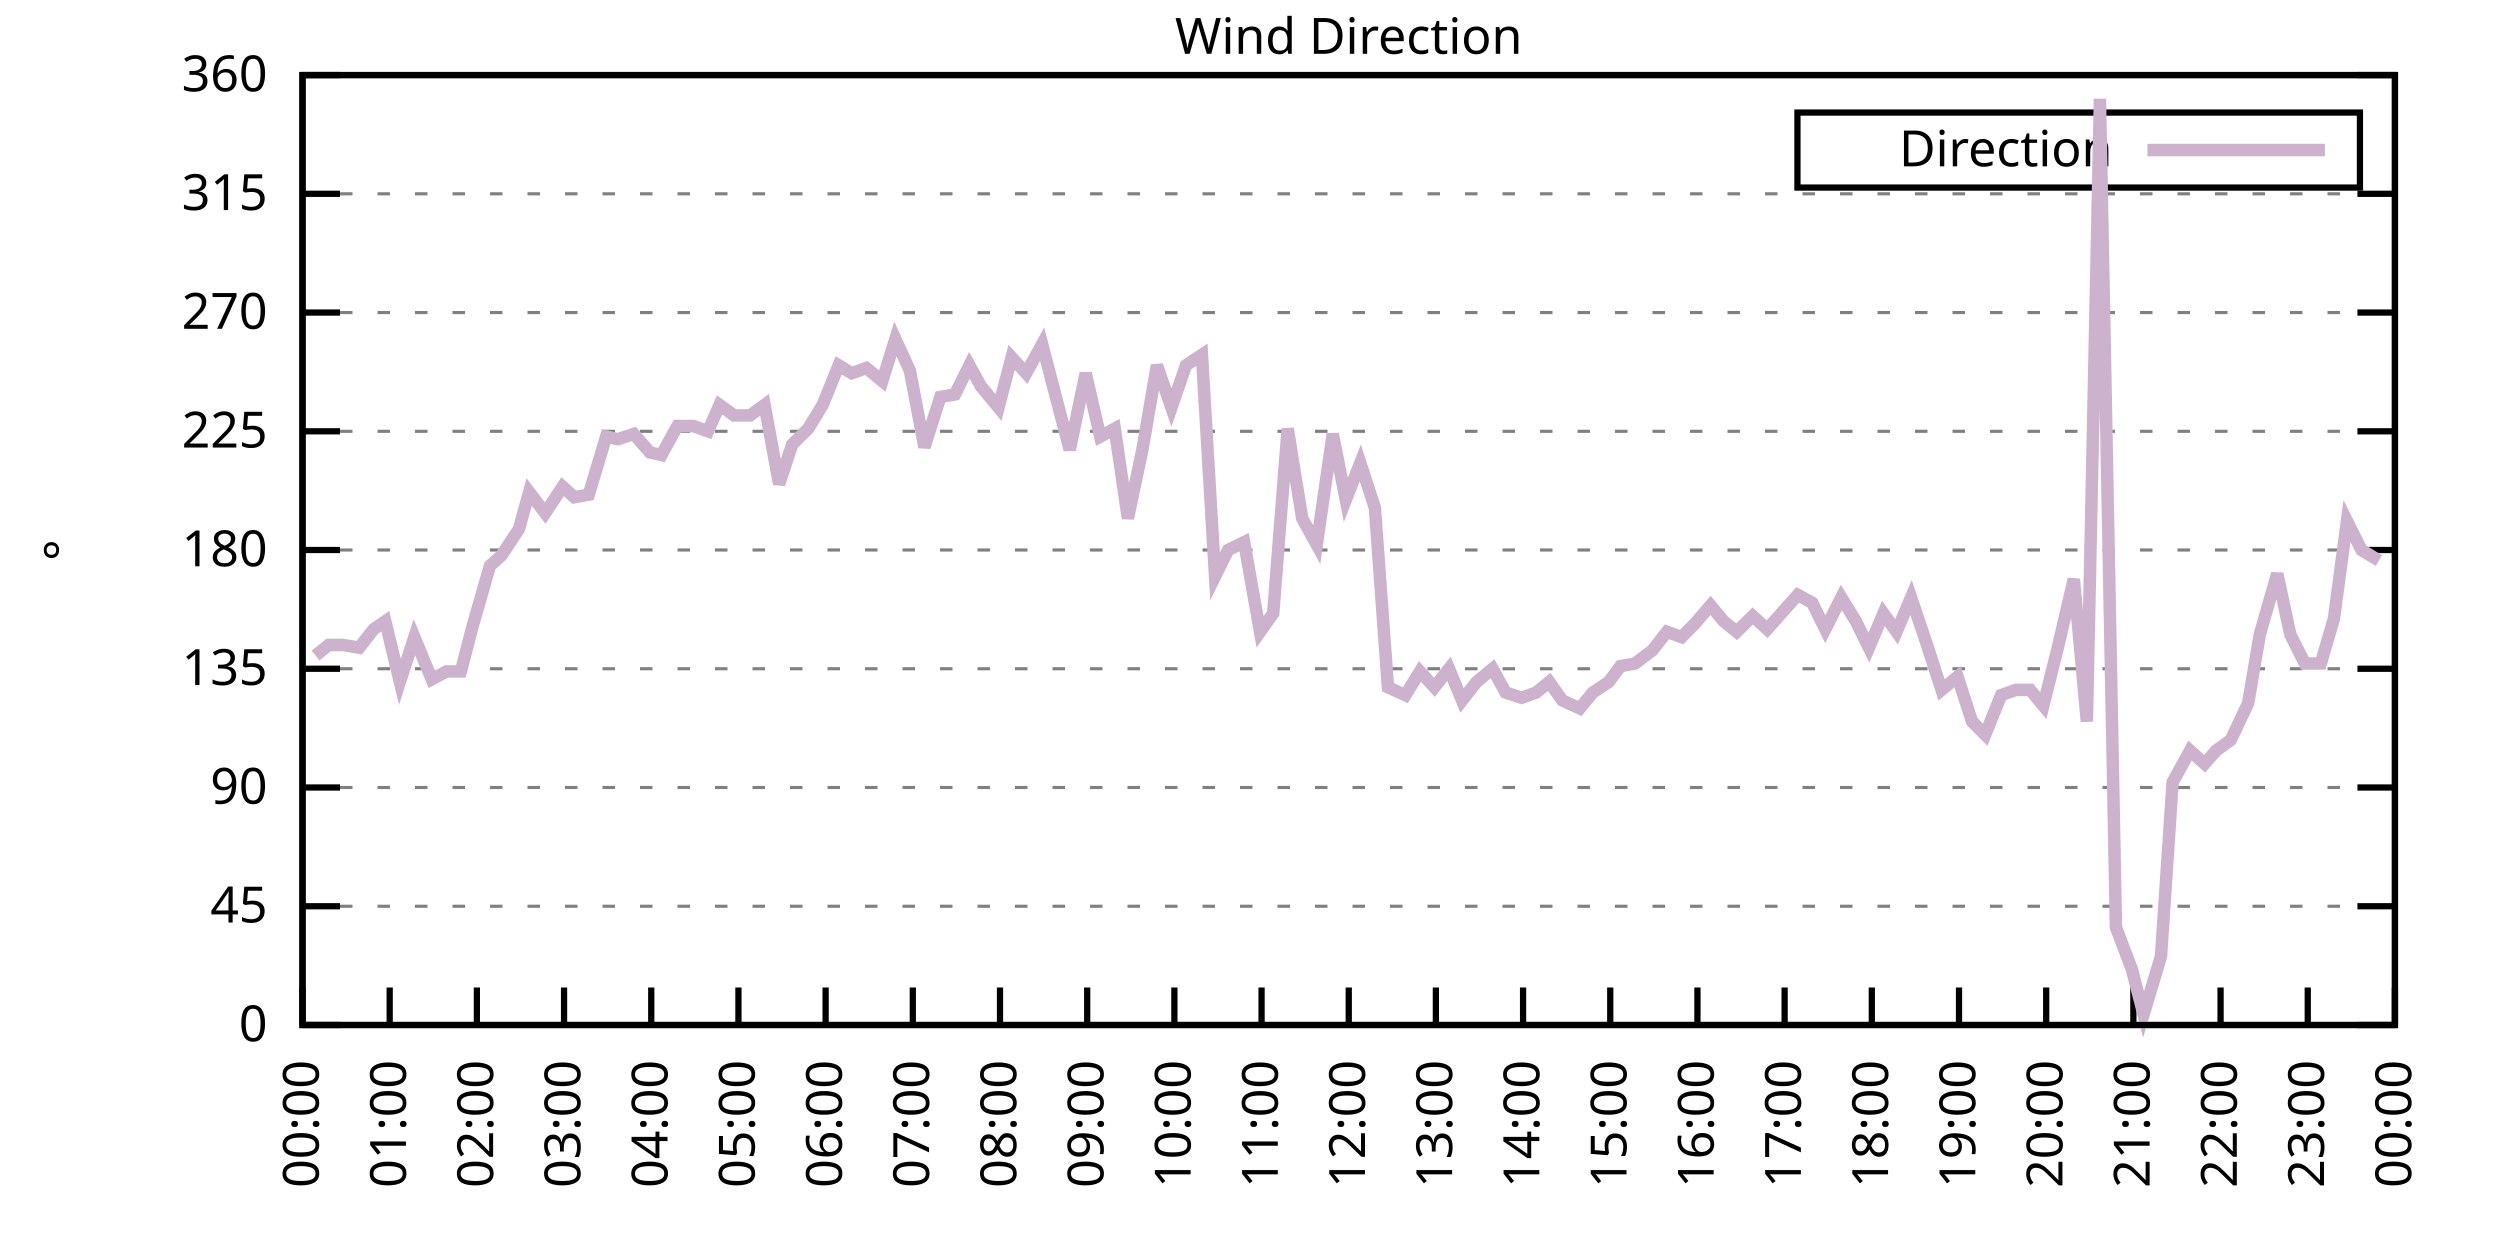
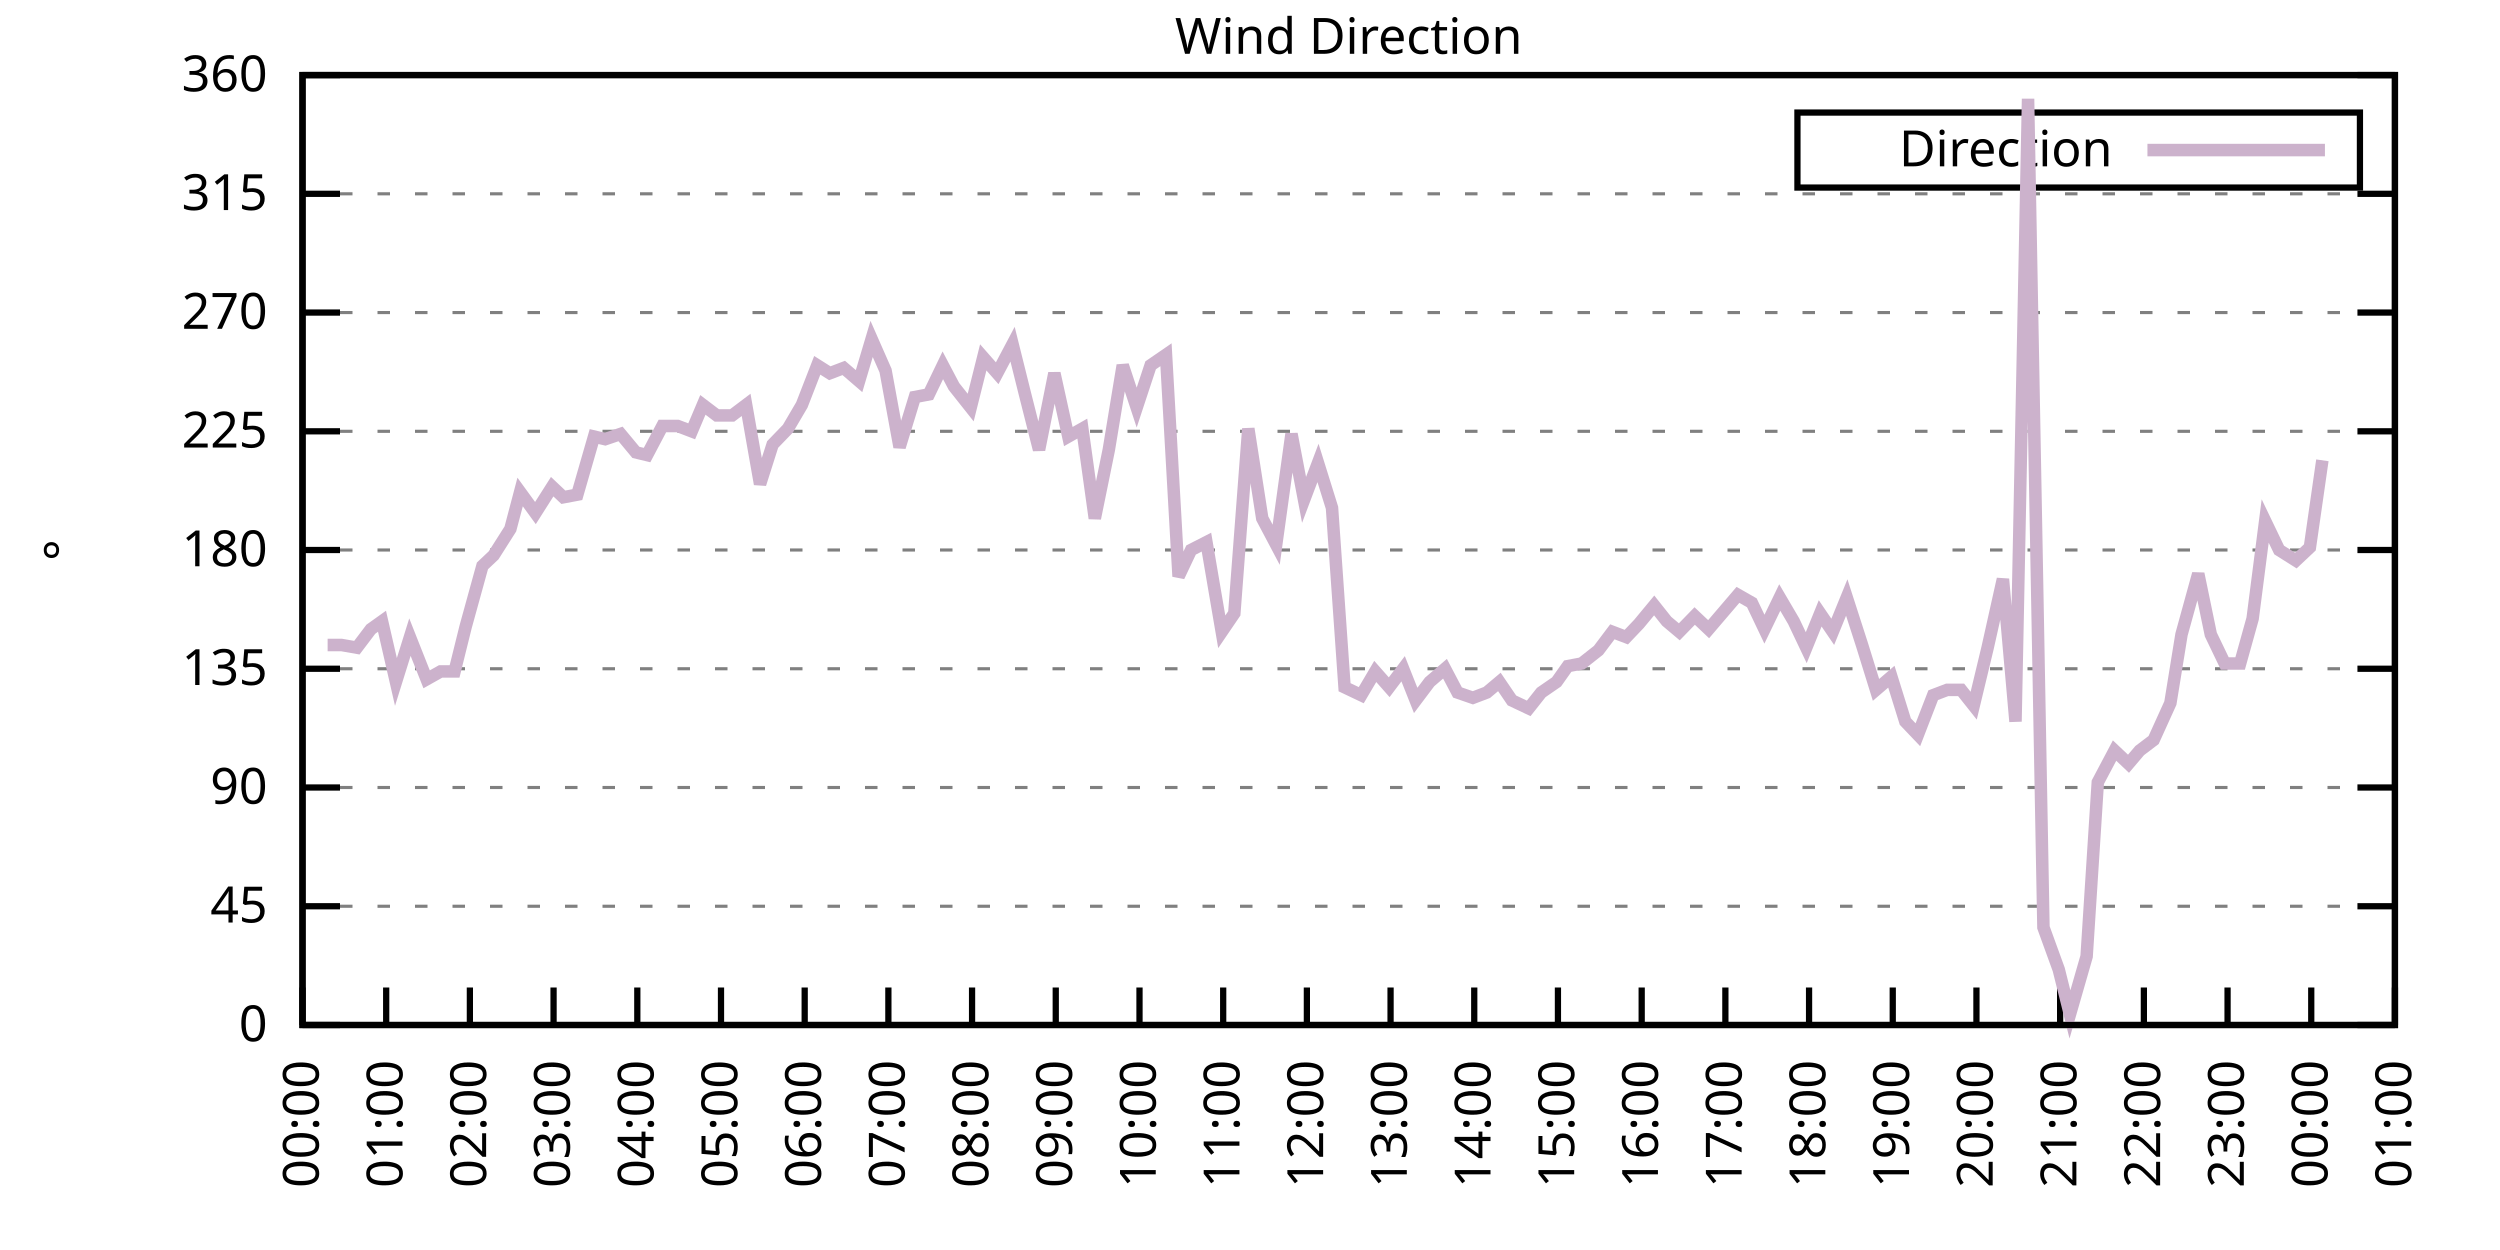
<svg xmlns="http://www.w3.org/2000/svg" xmlns:xlink="http://www.w3.org/1999/xlink" width="400" height="200" viewBox="0 0 400 200">
  <g id="gnuplot_canvas">
    <rect x="0" y="0" width="400" height="200" fill="none" />
    <defs>
      <circle id="gpDot" r="0.5" stroke-width="0.5" stroke="currentColor" />
      <path id="gpPt0" stroke-width="0.333" stroke="currentColor" d="M-1,0 h2 M0,-1 v2" />
      <path id="gpPt1" stroke-width="0.333" stroke="currentColor" d="M-1,-1 L1,1 M1,-1 L-1,1" />
      <path id="gpPt2" stroke-width="0.333" stroke="currentColor" d="M-1,0 L1,0 M0,-1 L0,1 M-1,-1 L1,1 M-1,1 L1,-1" />
      <rect id="gpPt3" stroke-width="0.333" stroke="currentColor" x="-1" y="-1" width="2" height="2" />
      <rect id="gpPt4" stroke-width="0.333" stroke="currentColor" fill="currentColor" x="-1" y="-1" width="2" height="2" />
      <circle id="gpPt5" stroke-width="0.333" stroke="currentColor" cx="0" cy="0" r="1" />
      <use xlink:href="#gpPt5" id="gpPt6" fill="currentColor" stroke="none" />
      <path id="gpPt7" stroke-width="0.333" stroke="currentColor" d="M0,-1.33 L-1.33,0.67 L1.33,0.67 z" />
      <use xlink:href="#gpPt7" id="gpPt8" fill="currentColor" stroke="none" />
      <use xlink:href="#gpPt7" id="gpPt9" stroke="currentColor" transform="rotate(180)" />
      <use xlink:href="#gpPt9" id="gpPt10" fill="currentColor" stroke="none" />
      <use xlink:href="#gpPt3" id="gpPt11" stroke="currentColor" transform="rotate(45)" />
      <use xlink:href="#gpPt11" id="gpPt12" fill="currentColor" stroke="none" />
      <path id="gpPt13" stroke-width="0.333" stroke="currentColor" d="M0,1.330 L1.265,0.411 L0.782,-1.067 L-0.782,-1.076 L-1.265,0.411 z" />
      <use xlink:href="#gpPt13" id="gpPt14" fill="currentColor" stroke="none" />
      <filter id="textbox" filterUnits="objectBoundingBox" x="0" y="0" height="1" width="1">
        <feFlood flood-color="white" flood-opacity="1" result="bgnd" />
        <feComposite in="SourceGraphic" in2="bgnd" operator="atop" />
      </filter>
      <filter id="greybox" filterUnits="objectBoundingBox" x="0" y="0" height="1" width="1">
        <feFlood flood-color="lightgrey" flood-opacity="1" result="grey" />
        <feComposite in="SourceGraphic" in2="grey" operator="atop" />
      </filter>
    </defs>
    <g fill="none" color="white" stroke="currentColor" stroke-width="1.00" stroke-linecap="butt" stroke-linejoin="miter">
</g>
    <g fill="none" color="black" stroke="currentColor" stroke-width="1.00" stroke-linecap="butt" stroke-linejoin="miter">
      <g stroke="none" shape-rendering="crispEdges">
        <polygon fill="rgb(255, 255, 255)" points="48.40,164.00 383.18,164.00 383.18,12.02 48.40,12.02 " />
      </g>
    </g>
    <g fill="none" color="black" stroke="currentColor" stroke-width="1.00" stroke-linecap="butt" stroke-linejoin="miter">
</g>
    <g fill="none" color="black" stroke="black" stroke-width="0.50" stroke-linecap="butt" stroke-linejoin="miter">
</g>
    <g fill="none" color="gray" stroke="currentColor" stroke-width="0.50" stroke-linecap="butt" stroke-linejoin="miter">
      <path stroke="gray" stroke-dasharray="2,4" class="gridline" d="M48.40,164.00 L383.19,164.00  " />
    </g>
    <g fill="none" color="gray" stroke="gray" stroke-width="1.00" stroke-linecap="butt" stroke-linejoin="miter">
</g>
    <g fill="none" color="black" stroke="currentColor" stroke-width="1.00" stroke-linecap="butt" stroke-linejoin="miter">
      <path stroke="black" d="M48.40,164.00 L54.40,164.00 M383.19,164.00 L377.19,164.00  " />
      <g transform="translate(42.80,166.60)" stroke="none" fill="black" font-family="Sans" font-size="8.00" text-anchor="end">
        <text>
          <tspan font-family="Sans"> 0</tspan>
        </text>
      </g>
    </g>
    <g fill="none" color="black" stroke="currentColor" stroke-width="1.00" stroke-linecap="butt" stroke-linejoin="miter">
</g>
    <g fill="none" color="black" stroke="black" stroke-width="0.50" stroke-linecap="butt" stroke-linejoin="miter">
</g>
    <g fill="none" color="gray" stroke="currentColor" stroke-width="0.50" stroke-linecap="butt" stroke-linejoin="miter">
      <path stroke="gray" stroke-dasharray="2,4" class="gridline" d="M48.40,145.00 L383.19,145.00  " />
    </g>
    <g fill="none" color="gray" stroke="gray" stroke-width="1.00" stroke-linecap="butt" stroke-linejoin="miter">
</g>
    <g fill="none" color="black" stroke="currentColor" stroke-width="1.00" stroke-linecap="butt" stroke-linejoin="miter">
      <path stroke="black" d="M48.40,145.00 L54.40,145.00 M383.19,145.00 L377.19,145.00  " />
      <g transform="translate(42.80,147.60)" stroke="none" fill="black" font-family="Sans" font-size="8.00" text-anchor="end">
        <text>
          <tspan font-family="Sans"> 45</tspan>
        </text>
      </g>
    </g>
    <g fill="none" color="black" stroke="currentColor" stroke-width="1.00" stroke-linecap="butt" stroke-linejoin="miter">
</g>
    <g fill="none" color="black" stroke="black" stroke-width="0.50" stroke-linecap="butt" stroke-linejoin="miter">
</g>
    <g fill="none" color="gray" stroke="currentColor" stroke-width="0.50" stroke-linecap="butt" stroke-linejoin="miter">
      <path stroke="gray" stroke-dasharray="2,4" class="gridline" d="M48.40,126.00 L383.19,126.00  " />
    </g>
    <g fill="none" color="gray" stroke="gray" stroke-width="1.00" stroke-linecap="butt" stroke-linejoin="miter">
</g>
    <g fill="none" color="black" stroke="currentColor" stroke-width="1.00" stroke-linecap="butt" stroke-linejoin="miter">
      <path stroke="black" d="M48.40,126.00 L54.40,126.00 M383.19,126.00 L377.19,126.00  " />
      <g transform="translate(42.80,128.60)" stroke="none" fill="black" font-family="Sans" font-size="8.00" text-anchor="end">
        <text>
          <tspan font-family="Sans"> 90</tspan>
        </text>
      </g>
    </g>
    <g fill="none" color="black" stroke="currentColor" stroke-width="1.00" stroke-linecap="butt" stroke-linejoin="miter">
</g>
    <g fill="none" color="black" stroke="black" stroke-width="0.50" stroke-linecap="butt" stroke-linejoin="miter">
</g>
    <g fill="none" color="gray" stroke="currentColor" stroke-width="0.50" stroke-linecap="butt" stroke-linejoin="miter">
      <path stroke="gray" stroke-dasharray="2,4" class="gridline" d="M48.40,107.00 L383.19,107.00  " />
    </g>
    <g fill="none" color="gray" stroke="gray" stroke-width="1.00" stroke-linecap="butt" stroke-linejoin="miter">
</g>
    <g fill="none" color="black" stroke="currentColor" stroke-width="1.00" stroke-linecap="butt" stroke-linejoin="miter">
      <path stroke="black" d="M48.40,107.00 L54.40,107.00 M383.19,107.00 L377.19,107.00  " />
      <g transform="translate(42.80,109.60)" stroke="none" fill="black" font-family="Sans" font-size="8.00" text-anchor="end">
        <text>
          <tspan font-family="Sans"> 135</tspan>
        </text>
      </g>
    </g>
    <g fill="none" color="black" stroke="currentColor" stroke-width="1.00" stroke-linecap="butt" stroke-linejoin="miter">
</g>
    <g fill="none" color="black" stroke="black" stroke-width="0.50" stroke-linecap="butt" stroke-linejoin="miter">
</g>
    <g fill="none" color="gray" stroke="currentColor" stroke-width="0.50" stroke-linecap="butt" stroke-linejoin="miter">
      <path stroke="gray" stroke-dasharray="2,4" class="gridline" d="M48.40,88.00 L383.19,88.00  " />
    </g>
    <g fill="none" color="gray" stroke="gray" stroke-width="1.00" stroke-linecap="butt" stroke-linejoin="miter">
</g>
    <g fill="none" color="black" stroke="currentColor" stroke-width="1.00" stroke-linecap="butt" stroke-linejoin="miter">
      <path stroke="black" d="M48.40,88.00 L54.40,88.00 M383.19,88.00 L377.19,88.00  " />
      <g transform="translate(42.80,90.60)" stroke="none" fill="black" font-family="Sans" font-size="8.00" text-anchor="end">
        <text>
          <tspan font-family="Sans"> 180</tspan>
        </text>
      </g>
    </g>
    <g fill="none" color="black" stroke="currentColor" stroke-width="1.00" stroke-linecap="butt" stroke-linejoin="miter">
</g>
    <g fill="none" color="black" stroke="black" stroke-width="0.50" stroke-linecap="butt" stroke-linejoin="miter">
</g>
    <g fill="none" color="gray" stroke="currentColor" stroke-width="0.50" stroke-linecap="butt" stroke-linejoin="miter">
      <path stroke="gray" stroke-dasharray="2,4" class="gridline" d="M48.40,69.01 L383.19,69.01  " />
    </g>
    <g fill="none" color="gray" stroke="gray" stroke-width="1.00" stroke-linecap="butt" stroke-linejoin="miter">
</g>
    <g fill="none" color="black" stroke="currentColor" stroke-width="1.00" stroke-linecap="butt" stroke-linejoin="miter">
      <path stroke="black" d="M48.40,69.01 L54.40,69.01 M383.19,69.01 L377.19,69.01  " />
      <g transform="translate(42.80,71.61)" stroke="none" fill="black" font-family="Sans" font-size="8.00" text-anchor="end">
        <text>
          <tspan font-family="Sans"> 225</tspan>
        </text>
      </g>
    </g>
    <g fill="none" color="black" stroke="currentColor" stroke-width="1.00" stroke-linecap="butt" stroke-linejoin="miter">
</g>
    <g fill="none" color="black" stroke="black" stroke-width="0.50" stroke-linecap="butt" stroke-linejoin="miter">
</g>
    <g fill="none" color="gray" stroke="currentColor" stroke-width="0.50" stroke-linecap="butt" stroke-linejoin="miter">
      <path stroke="gray" stroke-dasharray="2,4" class="gridline" d="M48.40,50.01 L383.19,50.01  " />
    </g>
    <g fill="none" color="gray" stroke="gray" stroke-width="1.00" stroke-linecap="butt" stroke-linejoin="miter">
</g>
    <g fill="none" color="black" stroke="currentColor" stroke-width="1.00" stroke-linecap="butt" stroke-linejoin="miter">
      <path stroke="black" d="M48.40,50.01 L54.40,50.01 M383.19,50.01 L377.19,50.01  " />
      <g transform="translate(42.80,52.61)" stroke="none" fill="black" font-family="Sans" font-size="8.00" text-anchor="end">
        <text>
          <tspan font-family="Sans"> 270</tspan>
        </text>
      </g>
    </g>
    <g fill="none" color="black" stroke="currentColor" stroke-width="1.00" stroke-linecap="butt" stroke-linejoin="miter">
</g>
    <g fill="none" color="black" stroke="black" stroke-width="0.50" stroke-linecap="butt" stroke-linejoin="miter">
</g>
    <g fill="none" color="gray" stroke="currentColor" stroke-width="0.50" stroke-linecap="butt" stroke-linejoin="miter">
      <path stroke="gray" stroke-dasharray="2,4" class="gridline" d="M48.40,31.01 L383.19,31.01  " />
    </g>
    <g fill="none" color="gray" stroke="gray" stroke-width="1.00" stroke-linecap="butt" stroke-linejoin="miter">
</g>
    <g fill="none" color="black" stroke="currentColor" stroke-width="1.00" stroke-linecap="butt" stroke-linejoin="miter">
      <path stroke="black" d="M48.40,31.01 L54.40,31.01 M383.19,31.01 L377.19,31.01  " />
      <g transform="translate(42.80,33.61)" stroke="none" fill="black" font-family="Sans" font-size="8.00" text-anchor="end">
        <text>
          <tspan font-family="Sans"> 315</tspan>
        </text>
      </g>
    </g>
    <g fill="none" color="black" stroke="currentColor" stroke-width="1.00" stroke-linecap="butt" stroke-linejoin="miter">
</g>
    <g fill="none" color="black" stroke="black" stroke-width="0.50" stroke-linecap="butt" stroke-linejoin="miter">
</g>
    <g fill="none" color="gray" stroke="currentColor" stroke-width="0.50" stroke-linecap="butt" stroke-linejoin="miter">
      <path stroke="gray" stroke-dasharray="2,4" class="gridline" d="M48.40,12.01 L383.19,12.01  " />
    </g>
    <g fill="none" color="gray" stroke="gray" stroke-width="1.00" stroke-linecap="butt" stroke-linejoin="miter">
</g>
    <g fill="none" color="black" stroke="currentColor" stroke-width="1.00" stroke-linecap="butt" stroke-linejoin="miter">
      <path stroke="black" d="M48.40,12.01 L54.40,12.01 M383.19,12.01 L377.19,12.01  " />
      <g transform="translate(42.80,14.61)" stroke="none" fill="black" font-family="Sans" font-size="8.00" text-anchor="end">
        <text>
          <tspan font-family="Sans"> 360</tspan>
        </text>
      </g>
    </g>
    <g fill="none" color="black" stroke="currentColor" stroke-width="1.00" stroke-linecap="butt" stroke-linejoin="miter">
      <path stroke="black" d="M48.40,164.00 L48.40,158.00  " />
      <g transform="translate(51.00,169.60) rotate(270.00)" stroke="none" fill="black" font-family="Sans" font-size="8.00" text-anchor="end">
        <text>
          <tspan font-family="Sans">00:00</tspan>
        </text>
      </g>
    </g>
    <g fill="none" color="black" stroke="currentColor" stroke-width="1.00" stroke-linecap="butt" stroke-linejoin="miter">
-       <path stroke="black" d="M62.35,164.00 L62.35,158.00  " />
-       <g transform="translate(64.95,169.60) rotate(270.00)" stroke="none" fill="black" font-family="Sans" font-size="8.00" text-anchor="end">
+       <path stroke="black" d="M61.79,164.00 L61.79,158.00  " />
+       <g transform="translate(64.39,169.60) rotate(270.00)" stroke="none" fill="black" font-family="Sans" font-size="8.00" text-anchor="end">
        <text>
          <tspan font-family="Sans">01:00</tspan>
        </text>
      </g>
    </g>
    <g fill="none" color="black" stroke="currentColor" stroke-width="1.00" stroke-linecap="butt" stroke-linejoin="miter">
-       <path stroke="black" d="M76.30,164.00 L76.30,158.00  " />
-       <g transform="translate(78.90,169.60) rotate(270.00)" stroke="none" fill="black" font-family="Sans" font-size="8.00" text-anchor="end">
+       <path stroke="black" d="M75.18,164.00 L75.18,158.00  " />
+       <g transform="translate(77.78,169.60) rotate(270.00)" stroke="none" fill="black" font-family="Sans" font-size="8.00" text-anchor="end">
        <text>
          <tspan font-family="Sans">02:00</tspan>
        </text>
      </g>
    </g>
    <g fill="none" color="black" stroke="currentColor" stroke-width="1.00" stroke-linecap="butt" stroke-linejoin="miter">
-       <path stroke="black" d="M90.25,164.00 L90.25,158.00  " />
-       <g transform="translate(92.85,169.60) rotate(270.00)" stroke="none" fill="black" font-family="Sans" font-size="8.00" text-anchor="end">
+       <path stroke="black" d="M88.57,164.00 L88.57,158.00  " />
+       <g transform="translate(91.17,169.60) rotate(270.00)" stroke="none" fill="black" font-family="Sans" font-size="8.00" text-anchor="end">
        <text>
          <tspan font-family="Sans">03:00</tspan>
        </text>
      </g>
    </g>
    <g fill="none" color="black" stroke="currentColor" stroke-width="1.00" stroke-linecap="butt" stroke-linejoin="miter">
-       <path stroke="black" d="M104.20,164.00 L104.20,158.00  " />
-       <g transform="translate(106.80,169.60) rotate(270.00)" stroke="none" fill="black" font-family="Sans" font-size="8.00" text-anchor="end">
+       <path stroke="black" d="M101.97,164.00 L101.97,158.00  " />
+       <g transform="translate(104.57,169.60) rotate(270.00)" stroke="none" fill="black" font-family="Sans" font-size="8.00" text-anchor="end">
        <text>
          <tspan font-family="Sans">04:00</tspan>
        </text>
      </g>
    </g>
    <g fill="none" color="black" stroke="currentColor" stroke-width="1.00" stroke-linecap="butt" stroke-linejoin="miter">
-       <path stroke="black" d="M118.15,164.00 L118.15,158.00  " />
-       <g transform="translate(120.75,169.60) rotate(270.00)" stroke="none" fill="black" font-family="Sans" font-size="8.00" text-anchor="end">
+       <path stroke="black" d="M115.36,164.00 L115.36,158.00  " />
+       <g transform="translate(117.96,169.60) rotate(270.00)" stroke="none" fill="black" font-family="Sans" font-size="8.00" text-anchor="end">
        <text>
          <tspan font-family="Sans">05:00</tspan>
        </text>
      </g>
    </g>
    <g fill="none" color="black" stroke="currentColor" stroke-width="1.00" stroke-linecap="butt" stroke-linejoin="miter">
-       <path stroke="black" d="M132.10,164.00 L132.10,158.00  " />
-       <g transform="translate(134.70,169.60) rotate(270.00)" stroke="none" fill="black" font-family="Sans" font-size="8.00" text-anchor="end">
+       <path stroke="black" d="M128.75,164.00 L128.75,158.00  " />
+       <g transform="translate(131.35,169.60) rotate(270.00)" stroke="none" fill="black" font-family="Sans" font-size="8.00" text-anchor="end">
        <text>
          <tspan font-family="Sans">06:00</tspan>
        </text>
      </g>
    </g>
    <g fill="none" color="black" stroke="currentColor" stroke-width="1.00" stroke-linecap="butt" stroke-linejoin="miter">
-       <path stroke="black" d="M146.05,164.00 L146.05,158.00  " />
-       <g transform="translate(148.65,169.60) rotate(270.00)" stroke="none" fill="black" font-family="Sans" font-size="8.00" text-anchor="end">
+       <path stroke="black" d="M142.14,164.00 L142.14,158.00  " />
+       <g transform="translate(144.74,169.60) rotate(270.00)" stroke="none" fill="black" font-family="Sans" font-size="8.00" text-anchor="end">
        <text>
          <tspan font-family="Sans">07:00</tspan>
        </text>
      </g>
    </g>
    <g fill="none" color="black" stroke="currentColor" stroke-width="1.00" stroke-linecap="butt" stroke-linejoin="miter">
-       <path stroke="black" d="M160.00,164.00 L160.00,158.00  " />
-       <g transform="translate(162.60,169.60) rotate(270.00)" stroke="none" fill="black" font-family="Sans" font-size="8.00" text-anchor="end">
+       <path stroke="black" d="M155.53,164.00 L155.53,158.00  " />
+       <g transform="translate(158.13,169.60) rotate(270.00)" stroke="none" fill="black" font-family="Sans" font-size="8.00" text-anchor="end">
        <text>
          <tspan font-family="Sans">08:00</tspan>
        </text>
      </g>
    </g>
    <g fill="none" color="black" stroke="currentColor" stroke-width="1.00" stroke-linecap="butt" stroke-linejoin="miter">
-       <path stroke="black" d="M173.95,164.00 L173.95,158.00  " />
-       <g transform="translate(176.55,169.60) rotate(270.00)" stroke="none" fill="black" font-family="Sans" font-size="8.00" text-anchor="end">
+       <path stroke="black" d="M168.92,164.00 L168.92,158.00  " />
+       <g transform="translate(171.52,169.60) rotate(270.00)" stroke="none" fill="black" font-family="Sans" font-size="8.00" text-anchor="end">
        <text>
          <tspan font-family="Sans">09:00</tspan>
        </text>
      </g>
    </g>
    <g fill="none" color="black" stroke="currentColor" stroke-width="1.00" stroke-linecap="butt" stroke-linejoin="miter">
-       <path stroke="black" d="M187.90,164.00 L187.90,158.00  " />
-       <g transform="translate(190.50,169.60) rotate(270.00)" stroke="none" fill="black" font-family="Sans" font-size="8.00" text-anchor="end">
+       <path stroke="black" d="M182.32,164.00 L182.32,158.00  " />
+       <g transform="translate(184.92,169.60) rotate(270.00)" stroke="none" fill="black" font-family="Sans" font-size="8.00" text-anchor="end">
        <text>
          <tspan font-family="Sans">10:00</tspan>
        </text>
      </g>
    </g>
    <g fill="none" color="black" stroke="currentColor" stroke-width="1.00" stroke-linecap="butt" stroke-linejoin="miter">
-       <path stroke="black" d="M201.85,164.00 L201.85,158.00  " />
-       <g transform="translate(204.45,169.60) rotate(270.00)" stroke="none" fill="black" font-family="Sans" font-size="8.00" text-anchor="end">
+       <path stroke="black" d="M195.71,164.00 L195.71,158.00  " />
+       <g transform="translate(198.31,169.60) rotate(270.00)" stroke="none" fill="black" font-family="Sans" font-size="8.00" text-anchor="end">
        <text>
          <tspan font-family="Sans">11:00</tspan>
        </text>
      </g>
    </g>
    <g fill="none" color="black" stroke="currentColor" stroke-width="1.00" stroke-linecap="butt" stroke-linejoin="miter">
-       <path stroke="black" d="M215.80,164.00 L215.80,158.00  " />
-       <g transform="translate(218.40,169.60) rotate(270.00)" stroke="none" fill="black" font-family="Sans" font-size="8.00" text-anchor="end">
+       <path stroke="black" d="M209.10,164.00 L209.10,158.00  " />
+       <g transform="translate(211.70,169.60) rotate(270.00)" stroke="none" fill="black" font-family="Sans" font-size="8.00" text-anchor="end">
        <text>
          <tspan font-family="Sans">12:00</tspan>
        </text>
      </g>
    </g>
    <g fill="none" color="black" stroke="currentColor" stroke-width="1.00" stroke-linecap="butt" stroke-linejoin="miter">
-       <path stroke="black" d="M229.74,164.00 L229.74,158.00  " />
-       <g transform="translate(232.34,169.60) rotate(270.00)" stroke="none" fill="black" font-family="Sans" font-size="8.00" text-anchor="end">
+       <path stroke="black" d="M222.49,164.00 L222.49,158.00  " />
+       <g transform="translate(225.09,169.60) rotate(270.00)" stroke="none" fill="black" font-family="Sans" font-size="8.00" text-anchor="end">
        <text>
          <tspan font-family="Sans">13:00</tspan>
        </text>
      </g>
    </g>
    <g fill="none" color="black" stroke="currentColor" stroke-width="1.00" stroke-linecap="butt" stroke-linejoin="miter">
-       <path stroke="black" d="M243.69,164.00 L243.69,158.00  " />
-       <g transform="translate(246.29,169.60) rotate(270.00)" stroke="none" fill="black" font-family="Sans" font-size="8.00" text-anchor="end">
+       <path stroke="black" d="M235.88,164.00 L235.88,158.00  " />
+       <g transform="translate(238.48,169.60) rotate(270.00)" stroke="none" fill="black" font-family="Sans" font-size="8.00" text-anchor="end">
        <text>
          <tspan font-family="Sans">14:00</tspan>
        </text>
      </g>
    </g>
    <g fill="none" color="black" stroke="currentColor" stroke-width="1.00" stroke-linecap="butt" stroke-linejoin="miter">
-       <path stroke="black" d="M257.64,164.00 L257.64,158.00  " />
-       <g transform="translate(260.24,169.60) rotate(270.00)" stroke="none" fill="black" font-family="Sans" font-size="8.00" text-anchor="end">
+       <path stroke="black" d="M249.27,164.00 L249.27,158.00  " />
+       <g transform="translate(251.87,169.60) rotate(270.00)" stroke="none" fill="black" font-family="Sans" font-size="8.00" text-anchor="end">
        <text>
          <tspan font-family="Sans">15:00</tspan>
        </text>
      </g>
    </g>
    <g fill="none" color="black" stroke="currentColor" stroke-width="1.00" stroke-linecap="butt" stroke-linejoin="miter">
-       <path stroke="black" d="M271.59,164.00 L271.59,158.00  " />
-       <g transform="translate(274.19,169.60) rotate(270.00)" stroke="none" fill="black" font-family="Sans" font-size="8.00" text-anchor="end">
+       <path stroke="black" d="M262.67,164.00 L262.67,158.00  " />
+       <g transform="translate(265.27,169.60) rotate(270.00)" stroke="none" fill="black" font-family="Sans" font-size="8.00" text-anchor="end">
        <text>
          <tspan font-family="Sans">16:00</tspan>
        </text>
      </g>
    </g>
    <g fill="none" color="black" stroke="currentColor" stroke-width="1.00" stroke-linecap="butt" stroke-linejoin="miter">
-       <path stroke="black" d="M285.54,164.00 L285.54,158.00  " />
-       <g transform="translate(288.14,169.60) rotate(270.00)" stroke="none" fill="black" font-family="Sans" font-size="8.00" text-anchor="end">
+       <path stroke="black" d="M276.06,164.00 L276.06,158.00  " />
+       <g transform="translate(278.66,169.60) rotate(270.00)" stroke="none" fill="black" font-family="Sans" font-size="8.00" text-anchor="end">
        <text>
          <tspan font-family="Sans">17:00</tspan>
        </text>
      </g>
    </g>
    <g fill="none" color="black" stroke="currentColor" stroke-width="1.00" stroke-linecap="butt" stroke-linejoin="miter">
-       <path stroke="black" d="M299.49,164.00 L299.49,158.00  " />
-       <g transform="translate(302.09,169.60) rotate(270.00)" stroke="none" fill="black" font-family="Sans" font-size="8.00" text-anchor="end">
+       <path stroke="black" d="M289.45,164.00 L289.45,158.00  " />
+       <g transform="translate(292.05,169.60) rotate(270.00)" stroke="none" fill="black" font-family="Sans" font-size="8.00" text-anchor="end">
        <text>
          <tspan font-family="Sans">18:00</tspan>
        </text>
      </g>
    </g>
    <g fill="none" color="black" stroke="currentColor" stroke-width="1.00" stroke-linecap="butt" stroke-linejoin="miter">
-       <path stroke="black" d="M313.44,164.00 L313.44,158.00  " />
-       <g transform="translate(316.04,169.60) rotate(270.00)" stroke="none" fill="black" font-family="Sans" font-size="8.00" text-anchor="end">
+       <path stroke="black" d="M302.84,164.00 L302.84,158.00  " />
+       <g transform="translate(305.44,169.60) rotate(270.00)" stroke="none" fill="black" font-family="Sans" font-size="8.00" text-anchor="end">
        <text>
          <tspan font-family="Sans">19:00</tspan>
        </text>
      </g>
    </g>
    <g fill="none" color="black" stroke="currentColor" stroke-width="1.00" stroke-linecap="butt" stroke-linejoin="miter">
-       <path stroke="black" d="M327.39,164.00 L327.39,158.00  " />
-       <g transform="translate(329.99,169.60) rotate(270.00)" stroke="none" fill="black" font-family="Sans" font-size="8.00" text-anchor="end">
+       <path stroke="black" d="M316.23,164.00 L316.23,158.00  " />
+       <g transform="translate(318.83,169.60) rotate(270.00)" stroke="none" fill="black" font-family="Sans" font-size="8.00" text-anchor="end">
        <text>
          <tspan font-family="Sans">20:00</tspan>
        </text>
      </g>
    </g>
    <g fill="none" color="black" stroke="currentColor" stroke-width="1.00" stroke-linecap="butt" stroke-linejoin="miter">
-       <path stroke="black" d="M341.34,164.00 L341.34,158.00  " />
-       <g transform="translate(343.94,169.60) rotate(270.00)" stroke="none" fill="black" font-family="Sans" font-size="8.00" text-anchor="end">
+       <path stroke="black" d="M329.62,164.00 L329.62,158.00  " />
+       <g transform="translate(332.22,169.60) rotate(270.00)" stroke="none" fill="black" font-family="Sans" font-size="8.00" text-anchor="end">
        <text>
          <tspan font-family="Sans">21:00</tspan>
        </text>
      </g>
    </g>
    <g fill="none" color="black" stroke="currentColor" stroke-width="1.00" stroke-linecap="butt" stroke-linejoin="miter">
-       <path stroke="black" d="M355.29,164.00 L355.29,158.00  " />
-       <g transform="translate(357.89,169.60) rotate(270.00)" stroke="none" fill="black" font-family="Sans" font-size="8.00" text-anchor="end">
+       <path stroke="black" d="M343.02,164.00 L343.02,158.00  " />
+       <g transform="translate(345.62,169.60) rotate(270.00)" stroke="none" fill="black" font-family="Sans" font-size="8.00" text-anchor="end">
        <text>
          <tspan font-family="Sans">22:00</tspan>
        </text>
      </g>
    </g>
    <g fill="none" color="black" stroke="currentColor" stroke-width="1.00" stroke-linecap="butt" stroke-linejoin="miter">
-       <path stroke="black" d="M369.24,164.00 L369.24,158.00  " />
-       <g transform="translate(371.84,169.60) rotate(270.00)" stroke="none" fill="black" font-family="Sans" font-size="8.00" text-anchor="end">
+       <path stroke="black" d="M356.41,164.00 L356.41,158.00  " />
+       <g transform="translate(359.01,169.60) rotate(270.00)" stroke="none" fill="black" font-family="Sans" font-size="8.00" text-anchor="end">
        <text>
          <tspan font-family="Sans">23:00</tspan>
+         </text>
+       </g>
+     </g>
+     <g fill="none" color="black" stroke="currentColor" stroke-width="1.00" stroke-linecap="butt" stroke-linejoin="miter">
+       <path stroke="black" d="M369.80,164.00 L369.80,158.00  " />
+       <g transform="translate(372.40,169.60) rotate(270.00)" stroke="none" fill="black" font-family="Sans" font-size="8.00" text-anchor="end">
+         <text>
+           <tspan font-family="Sans">00:00</tspan>
        </text>
      </g>
    </g>
    <g fill="none" color="black" stroke="currentColor" stroke-width="1.00" stroke-linecap="butt" stroke-linejoin="miter">
      <path stroke="black" d="M383.19,164.00 L383.19,158.00  " />
      <g transform="translate(385.79,169.60) rotate(270.00)" stroke="none" fill="black" font-family="Sans" font-size="8.00" text-anchor="end">
        <text>
-           <tspan font-family="Sans">00:00</tspan>
+           <tspan font-family="Sans">01:00</tspan>
        </text>
      </g>
    </g>
    <g fill="none" color="black" stroke="currentColor" stroke-width="1.00" stroke-linecap="butt" stroke-linejoin="miter">
</g>
    <g fill="none" color="black" stroke="currentColor" stroke-width="1.00" stroke-linecap="butt" stroke-linejoin="miter">
      <path stroke="black" d="M48.40,12.01 L48.40,164.00 L383.19,164.00 L383.19,12.01 L48.40,12.01 Z  " />
    </g>
    <g fill="none" color="black" stroke="currentColor" stroke-width="1.00" stroke-linecap="butt" stroke-linejoin="miter">
</g>
    <g fill="none" color="black" stroke="currentColor" stroke-width="1.00" stroke-linecap="butt" stroke-linejoin="miter">
      <path stroke="black" d="M287.59,30.01 L287.59,18.01 L377.59,18.01 L377.59,30.01 L287.59,30.01 Z  " />
    </g>
    <g id="Wind_direction_plot_1">
      <g fill="none" color="white" stroke="black" stroke-width="2.00" stroke-linecap="butt" stroke-linejoin="miter">
</g>
      <g fill="none" color="black" stroke="currentColor" stroke-width="2.00" stroke-linecap="butt" stroke-linejoin="miter">
        <g transform="translate(337.99,26.61)" stroke="none" fill="black" font-family="Sans" font-size="8.00" text-anchor="end">
          <text>
            <tspan font-family="Sans">Direction</tspan>
          </text>
        </g>
      </g>
      <g fill="none" color="black" stroke="currentColor" stroke-width="2.00" stroke-linecap="butt" stroke-linejoin="miter">
-         <path stroke="rgb(204, 178, 204)" d="M343.59,24.01 L371.99,24.01 M50.49,104.89 L52.58,103.20 L54.91,103.20 L57.47,103.63 L59.79,100.67 L61.65,99.40   L63.98,109.11 L66.30,101.94 L69.09,108.69 L71.42,107.43 L73.74,107.43 L75.60,100.25 L78.39,90.54 L80.25,88.85   L83.04,84.63 L84.67,78.72 L87.23,82.09 L90.02,77.87 L91.88,79.56 L94.20,79.14 L96.99,69.85 L98.85,70.27   L101.41,69.43 L103.97,72.38 L105.83,72.81 L108.38,68.16 L110.94,68.16 L113.27,69.01 L115.13,64.78 L117.45,66.47   L120.01,66.47 L122.33,64.78 L124.66,77.45 L126.75,71.12 L129.31,68.58 L131.63,64.78 L134.19,58.45 L136.28,59.72   L138.61,58.87 L141.16,60.98 L143.26,54.23 L145.58,59.30 L147.91,71.54 L150.46,63.52 L152.79,63.10 L155.11,58.45   L156.97,61.83 L159.76,65.21 L161.86,57.18 L164.18,59.72 L166.74,55.07 L168.83,63.10 L171.16,71.96 L173.71,59.72   L176.04,69.85 L178.36,68.58 L180.46,82.94 L182.78,71.96 L185.11,58.45 L187.43,65.21 L189.76,58.45 L192.31,56.76   L194.41,92.23 L196.50,88.00 L199.06,86.74 L201.61,101.09 L203.71,98.14 L206.03,68.58 L208.36,82.94 L210.68,87.16   L213.24,69.43 L215.33,79.98 L217.65,74.07 L219.98,81.25 L222.07,109.96 L224.86,111.23 L227.19,107.43 L229.51,109.96   L231.84,107.00 L233.93,112.07 L236.25,109.11 L238.81,107.00 L240.90,110.80 L243.46,111.65 L245.79,110.80 L247.88,109.11   L249.97,112.07 L252.76,113.34 L254.85,110.80 L257.41,109.11 L259.27,106.58 L261.60,106.16 L264.39,104.05 L266.71,101.09   L269.04,101.94 L271.13,99.83 L273.69,96.87 L275.78,99.40 L277.87,101.09 L280.43,98.56 L282.75,100.67 L287.64,95.18   L289.96,96.45 L292.05,100.67 L294.61,95.60 L296.94,99.40 L299.03,103.63 L301.35,98.14 L303.44,101.09 L305.77,95.60   L308.33,103.20 L310.65,110.38 L313.21,108.27 L315.53,115.45 L317.63,117.56 L320.18,111.23 L322.51,110.38 L324.83,110.38   L326.93,112.91 L329.25,103.63 L331.81,92.65 L333.90,115.45 L335.99,15.81 L338.55,148.38 L341.11,155.13 L342.97,162.31   L345.76,153.02 L347.62,125.16 L350.41,120.09 L352.73,122.20 L354.59,120.09 L356.92,118.40 L359.71,112.49 L361.57,101.52   L364.36,91.80 L366.45,101.52 L368.78,106.16 L371.33,106.16 L373.43,98.98 L375.52,83.36 L377.84,88.00 L380.63,89.69    " />
+         <path stroke="rgb(204, 178, 204)" d="M343.59,24.01 L371.99,24.01 M52.42,103.20 L54.65,103.20 L57.10,103.63 L59.34,100.67 L61.12,99.40 L63.35,109.11   L65.59,101.94 L68.26,108.69 L70.50,107.43 L72.73,107.43 L74.51,100.25 L77.19,90.54 L78.98,88.85 L81.66,84.63   L83.22,78.72 L85.67,82.09 L88.35,77.87 L90.14,79.56 L92.37,79.14 L95.05,69.85 L96.83,70.27 L99.29,69.43   L101.74,72.38 L103.53,72.81 L105.98,68.16 L108.44,68.16 L110.67,69.01 L112.46,64.78 L114.69,66.47 L117.14,66.47   L119.38,64.78 L121.61,77.45 L123.62,71.12 L126.07,68.58 L128.30,64.78 L130.76,58.45 L132.77,59.72 L135.00,58.87   L137.45,60.98 L139.46,54.23 L141.69,59.30 L143.93,71.54 L146.38,63.52 L148.61,63.10 L150.85,58.45 L152.63,61.83   L155.31,65.21 L157.32,57.18 L159.55,59.72 L162.01,55.07 L164.01,63.10 L166.25,71.96 L168.70,59.72 L170.93,69.85   L173.17,68.58 L175.17,82.94 L177.41,71.96 L179.64,58.45 L181.87,65.21 L184.10,58.45 L186.56,56.76 L188.57,92.23   L190.57,88.00 L193.03,86.74 L195.48,101.09 L197.49,98.14 L199.73,68.58 L201.96,82.94 L204.19,87.16 L206.64,69.43   L208.65,79.98 L210.88,74.07 L213.12,81.25 L215.13,109.96 L217.80,111.23 L220.04,107.43 L222.27,109.96 L224.50,107.00   L226.51,112.07 L228.74,109.11 L231.20,107.00 L233.20,110.80 L235.66,111.65 L237.89,110.80 L239.90,109.11 L241.91,112.07   L244.59,113.34 L246.60,110.80 L249.05,109.11 L250.84,106.58 L253.07,106.16 L255.75,104.05 L257.98,101.09 L260.21,101.94   L262.22,99.83 L264.67,96.87 L266.68,99.40 L268.69,101.09 L271.15,98.56 L273.38,100.67 L278.07,95.18 L280.30,96.45   L282.31,100.67 L284.76,95.60 L286.99,99.40 L289.00,103.63 L291.23,98.14 L293.24,101.09 L295.48,95.60 L297.93,103.20   L300.16,110.38 L302.62,108.27 L304.85,115.45 L306.86,117.56 L309.31,111.23 L311.54,110.38 L313.78,110.38 L315.79,112.91   L318.02,103.63 L320.47,92.65 L322.48,115.45 L324.49,15.81 L326.95,148.38 L329.40,155.13 L331.19,162.31 L333.86,153.02   L335.65,125.16 L338.33,120.09 L340.56,122.20 L342.35,120.09 L344.58,118.40 L347.26,112.49 L349.04,101.52 L351.72,91.80   L353.73,101.52 L355.96,106.16 L358.42,106.16 L360.42,98.98 L362.43,83.36 L364.66,88.00 L367.34,89.69 L369.58,87.58   L371.58,73.65  " />
      </g>
    </g>
    <g fill="none" color="black" stroke="currentColor" stroke-width="2.00" stroke-linecap="butt" stroke-linejoin="miter">
</g>
    <g fill="none" color="black" stroke="black" stroke-width="1.00" stroke-linecap="butt" stroke-linejoin="miter">
</g>
    <g fill="none" color="black" stroke="currentColor" stroke-width="1.00" stroke-linecap="butt" stroke-linejoin="miter">
      <path stroke="black" d="M48.40,12.01 L48.40,164.00 L383.19,164.00 L383.19,12.01 L48.40,12.01 Z  " />
      <g transform="translate(12.80,88.01) rotate(270.00)" stroke="none" fill="black" font-family="Sans" font-size="8.00" text-anchor="middle">
        <text>
          <tspan font-family="Sans">°</tspan>
        </text>
      </g>
    </g>
    <g fill="none" color="black" stroke="currentColor" stroke-width="1.00" stroke-linecap="butt" stroke-linejoin="miter">
</g>
    <g fill="none" color="black" stroke="currentColor" stroke-width="1.00" stroke-linecap="butt" stroke-linejoin="miter">
      <g transform="translate(215.79,8.61)" stroke="none" fill="black" font-family="Sans" font-size="8.00" text-anchor="middle">
        <text>
          <tspan font-family="Sans">Wind Direction</tspan>
        </text>
      </g>
    </g>
    <g fill="none" color="black" stroke="currentColor" stroke-width="1.00" stroke-linecap="butt" stroke-linejoin="miter">
</g>
  </g>
</svg>
